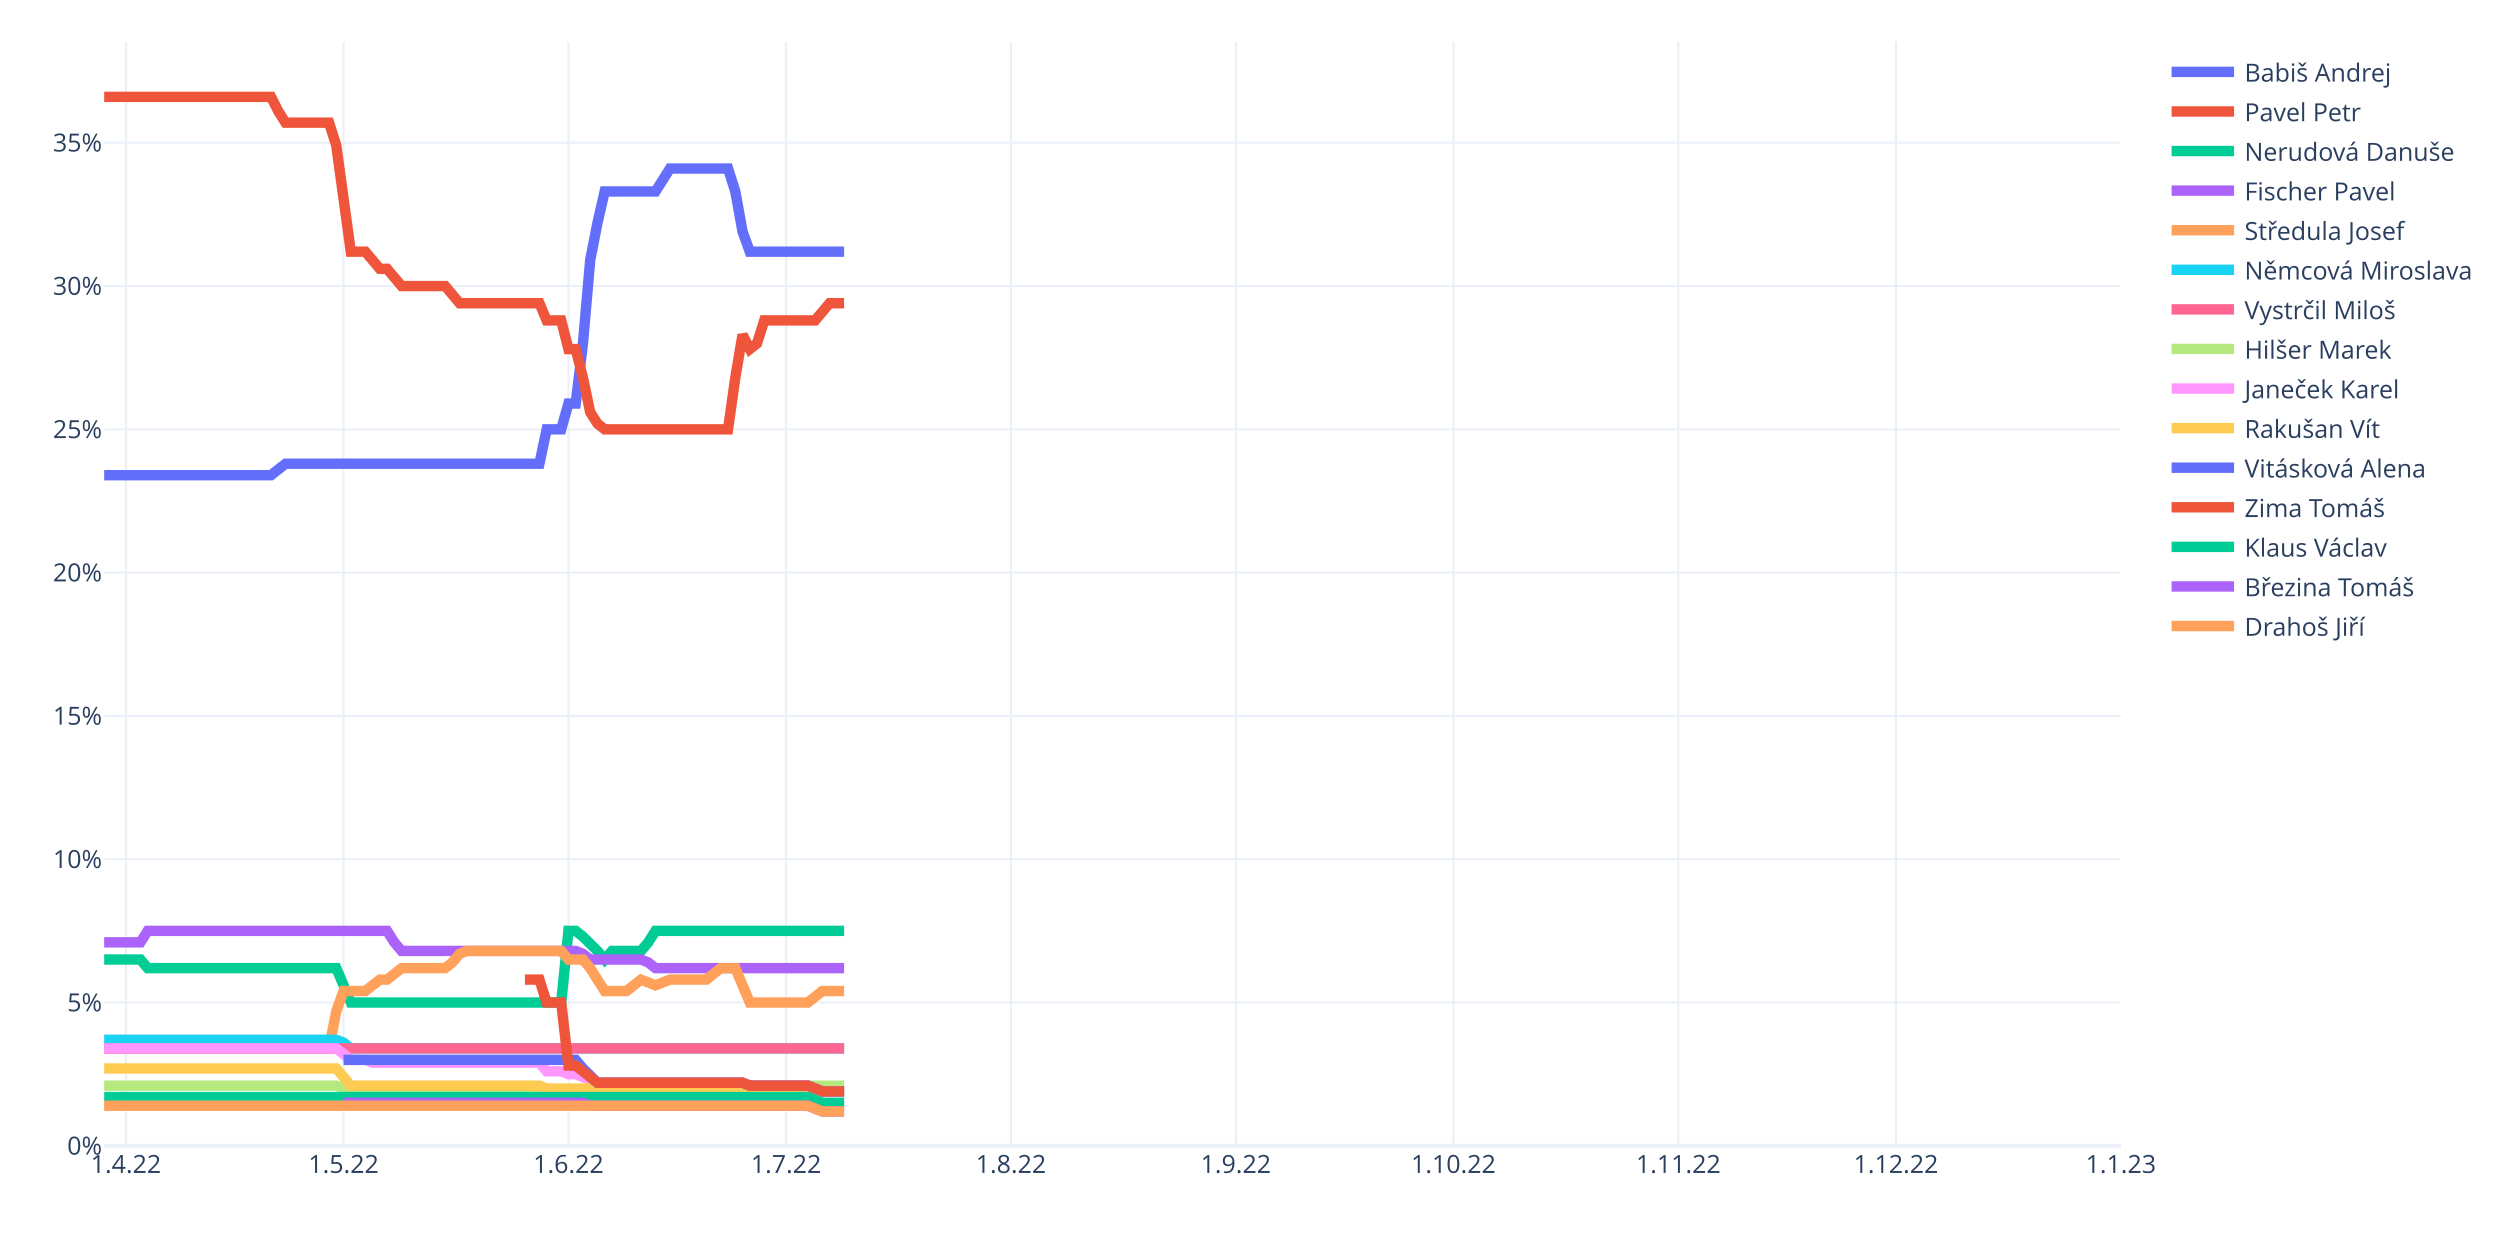
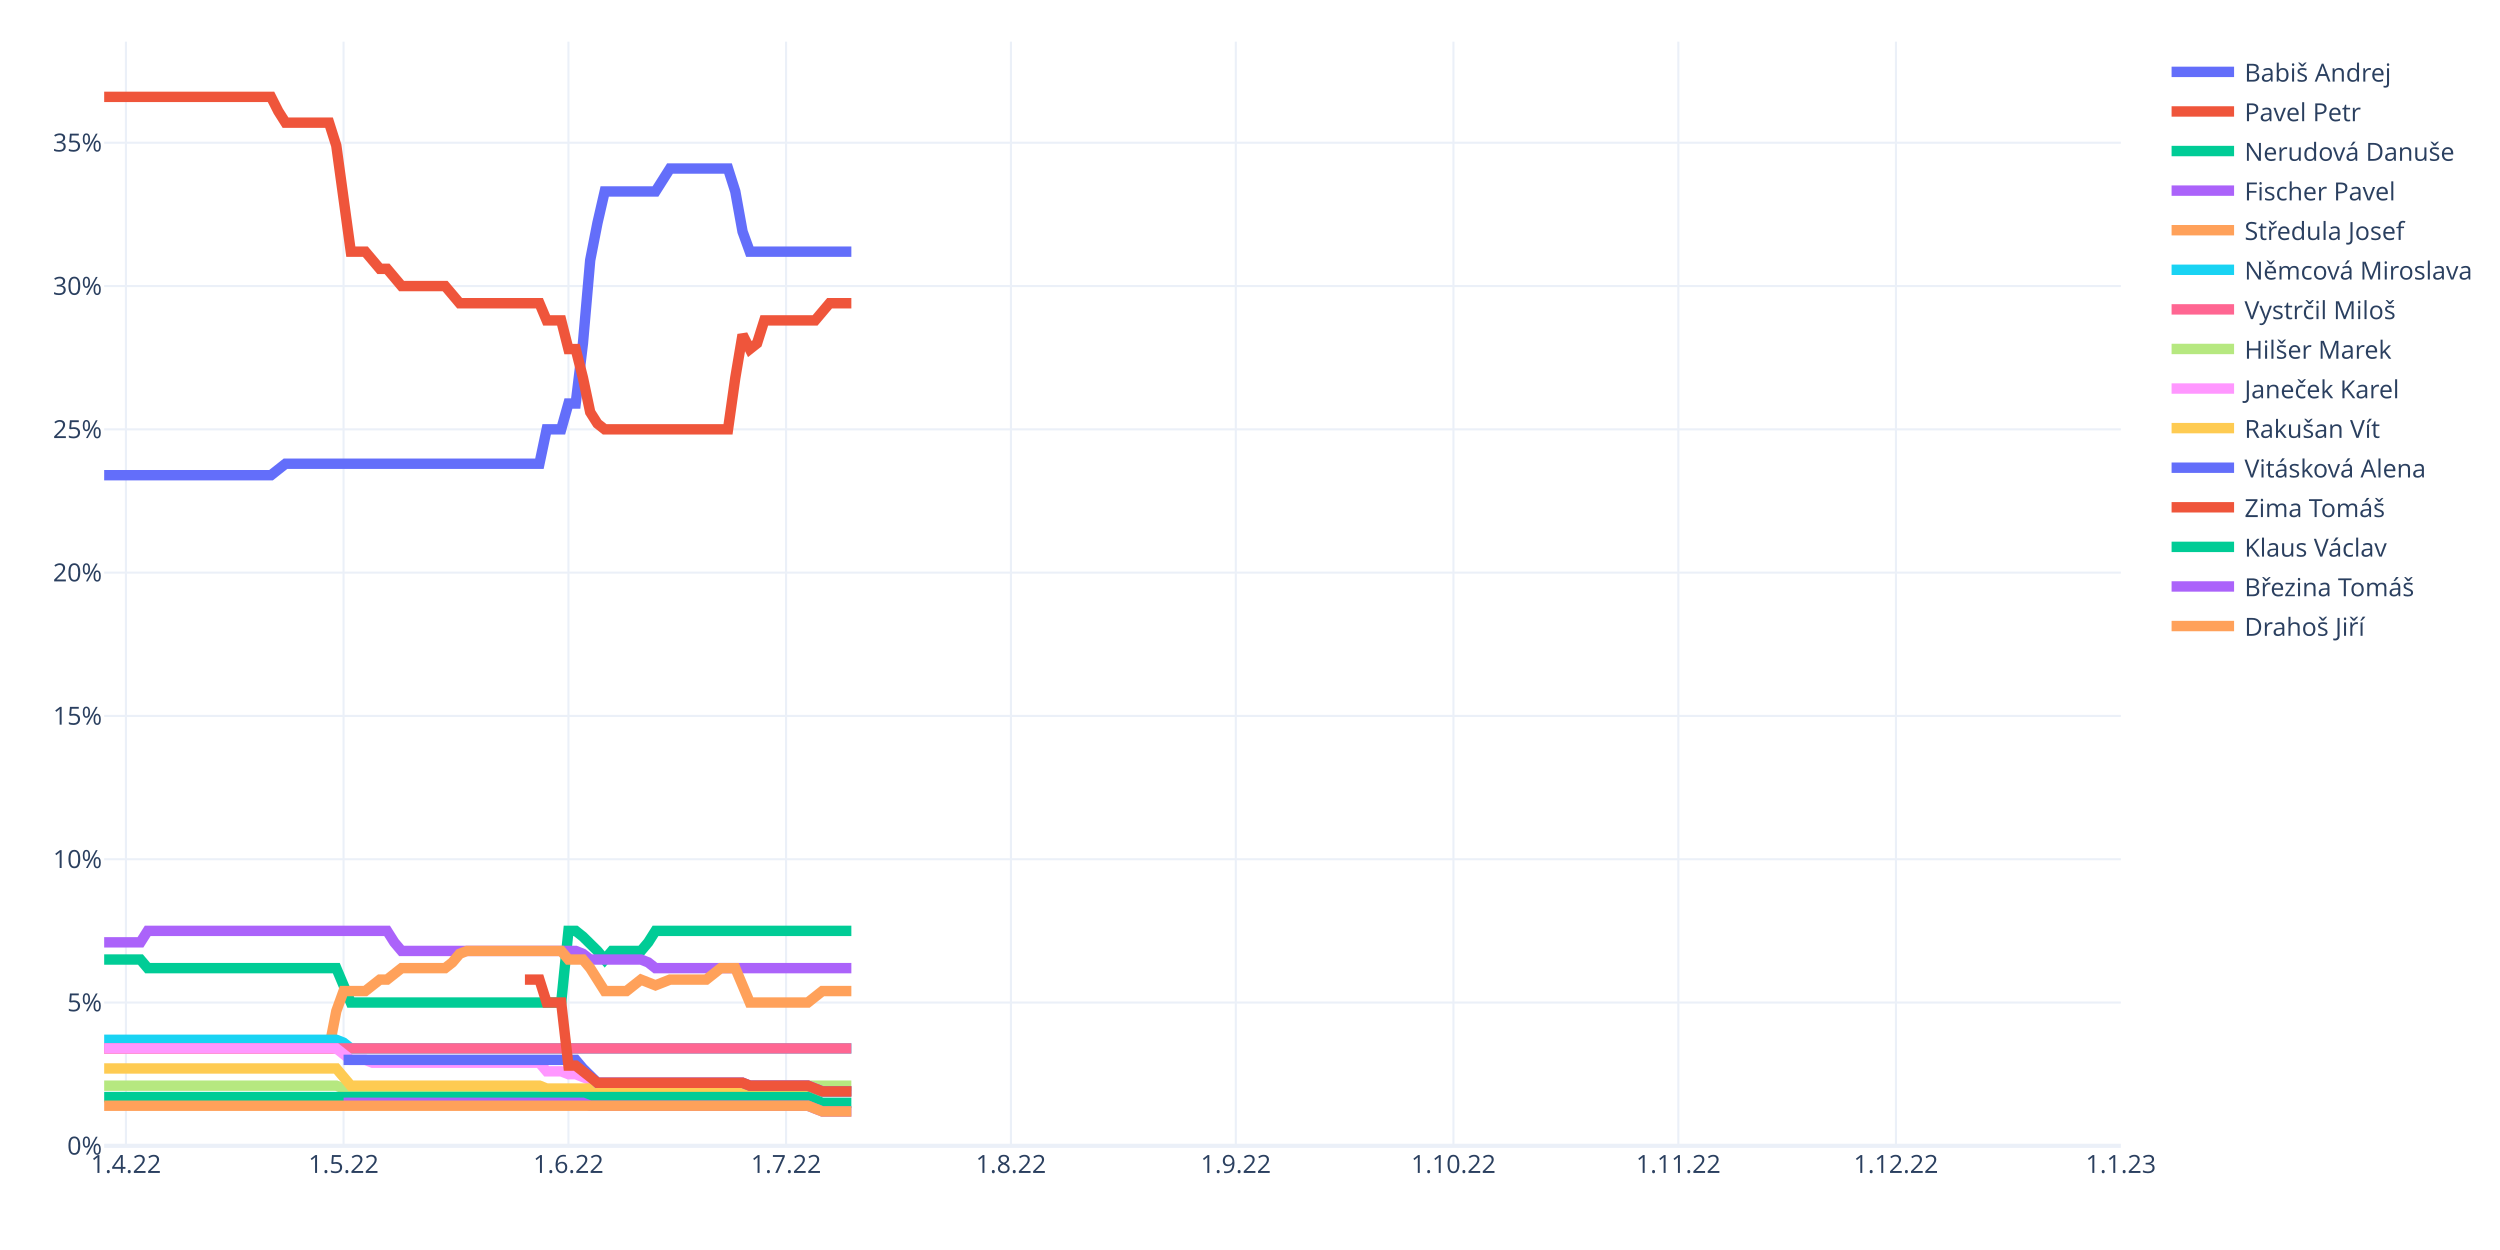
<svg xmlns="http://www.w3.org/2000/svg" class="main-svg" width="1200" height="600" style="" viewBox="0 0 1200 600">
  <rect x="0" y="0" width="1200" height="600" style="fill: rgb(255, 255, 255); fill-opacity: 1;" />
-   <defs id="defs-c4a842">
+   <defs id="defs-096318">
    <g class="clips">
-       <clipPath id="clipc4a842xyplot" class="plotclip">
+       <clipPath id="clip096318xyplot" class="plotclip">
        <rect width="968" height="530" />
      </clipPath>
-       <clipPath class="axesclip" id="clipc4a842x">
+       <clipPath class="axesclip" id="clip096318x">
        <rect x="50" y="0" width="968" height="600" />
      </clipPath>
-       <clipPath class="axesclip" id="clipc4a842y">
+       <clipPath class="axesclip" id="clip096318y">
        <rect x="0" y="20" width="1200" height="530" />
      </clipPath>
-       <clipPath class="axesclip" id="clipc4a842xy">
+       <clipPath class="axesclip" id="clip096318xy">
        <rect x="50" y="20" width="968" height="530" />
      </clipPath>
    </g>
    <g class="gradients" />
    <g class="patterns" />
  </defs>
  <g class="bglayer" />
  <g class="layer-below">
    <g class="imagelayer" />
    <g class="shapelayer" />
  </g>
  <g class="cartesianlayer">
    <g class="subplot xy">
      <g class="layer-subplot">
        <g class="shapelayer" />
        <g class="imagelayer" />
      </g>
      <g class="minor-gridlayer">
        <g class="x" />
        <g class="y" />
      </g>
      <g class="gridlayer">
        <g class="x">
          <path class="xgrid crisp" transform="translate(60.45,0)" d="M0,20v530" style="stroke: rgb(235, 240, 248); stroke-opacity: 1; stroke-width: 1px;" />
          <path class="xgrid crisp" transform="translate(164.91,0)" d="M0,20v530" style="stroke: rgb(235, 240, 248); stroke-opacity: 1; stroke-width: 1px;" />
          <path class="xgrid crisp" transform="translate(272.85,0)" d="M0,20v530" style="stroke: rgb(235, 240, 248); stroke-opacity: 1; stroke-width: 1px;" />
          <path class="xgrid crisp" transform="translate(377.31,0)" d="M0,20v530" style="stroke: rgb(235, 240, 248); stroke-opacity: 1; stroke-width: 1px;" />
          <path class="xgrid crisp" transform="translate(485.25,0)" d="M0,20v530" style="stroke: rgb(235, 240, 248); stroke-opacity: 1; stroke-width: 1px;" />
          <path class="xgrid crisp" transform="translate(593.19,0)" d="M0,20v530" style="stroke: rgb(235, 240, 248); stroke-opacity: 1; stroke-width: 1px;" />
          <path class="xgrid crisp" transform="translate(697.65,0)" d="M0,20v530" style="stroke: rgb(235, 240, 248); stroke-opacity: 1; stroke-width: 1px;" />
          <path class="xgrid crisp" transform="translate(805.6,0)" d="M0,20v530" style="stroke: rgb(235, 240, 248); stroke-opacity: 1; stroke-width: 1px;" />
          <path class="xgrid crisp" transform="translate(910.06,0)" d="M0,20v530" style="stroke: rgb(235, 240, 248); stroke-opacity: 1; stroke-width: 1px;" />
        </g>
        <g class="y">
          <path class="ygrid crisp" transform="translate(0,481.22)" d="M50,0h968" style="stroke: rgb(235, 240, 248); stroke-opacity: 1; stroke-width: 1px;" />
          <path class="ygrid crisp" transform="translate(0,412.43)" d="M50,0h968" style="stroke: rgb(235, 240, 248); stroke-opacity: 1; stroke-width: 1px;" />
          <path class="ygrid crisp" transform="translate(0,343.65)" d="M50,0h968" style="stroke: rgb(235, 240, 248); stroke-opacity: 1; stroke-width: 1px;" />
          <path class="ygrid crisp" transform="translate(0,274.86)" d="M50,0h968" style="stroke: rgb(235, 240, 248); stroke-opacity: 1; stroke-width: 1px;" />
          <path class="ygrid crisp" transform="translate(0,206.08)" d="M50,0h968" style="stroke: rgb(235, 240, 248); stroke-opacity: 1; stroke-width: 1px;" />
          <path class="ygrid crisp" transform="translate(0,137.3)" d="M50,0h968" style="stroke: rgb(235, 240, 248); stroke-opacity: 1; stroke-width: 1px;" />
          <path class="ygrid crisp" transform="translate(0,68.51)" d="M50,0h968" style="stroke: rgb(235, 240, 248); stroke-opacity: 1; stroke-width: 1px;" />
        </g>
      </g>
      <g class="zerolinelayer">
        <path class="yzl zl crisp" transform="translate(0,550)" d="M50,0h968" style="stroke: rgb(235, 240, 248); stroke-opacity: 1; stroke-width: 2px;" />
      </g>
      <path class="xlines-below" />
      <path class="ylines-below" />
      <g class="overlines-below" />
      <g class="xaxislayer-below" />
      <g class="yaxislayer-below" />
      <g class="overaxes-below" />
-       <g class="plot" transform="translate(50,20)" clip-path="url(#clipc4a842xyplot)">
+       <g class="plot" transform="translate(50,20)" clip-path="url(#clip096318xyplot)">
        <g class="scatterlayer mlayer">
-           <g class="trace scatter trace47b2c9" style="stroke-miterlimit: 2; opacity: 1;">
-             <g class="fills" />
-             <g class="errorbars" />
-             <g class="lines">
-               <path class="js-line" d="M0,208.09L80.09,208.09L83.57,205.34L87.05,202.59L90.53,202.59L208.92,202.59L212.4,186.08L219.37,186.08L222.85,173.7L226.33,173.7L229.81,144.81L233.29,104.91L236.78,87.03L240.26,71.9L243.74,71.9L264.63,71.9L268.12,66.39L271.6,60.89L275.08,60.89L299.45,60.89L302.94,71.9L306.42,91.16L309.9,100.79L355.17,100.79" style="vector-effect: non-scaling-stroke; fill: none; stroke: rgb(99, 110, 250); stroke-opacity: 1; stroke-width: 5px; opacity: 1;" />
-             </g>
-             <g class="points" />
-             <g class="text" />
-           </g>
-           <g class="trace scatter trace30b2e8" style="stroke-miterlimit: 2; opacity: 1;">
-             <g class="fills" />
-             <g class="errorbars" />
-             <g class="lines">
-               <path class="js-line" d="M0,26.5L80.09,26.5L83.57,33.38L87.05,38.88L90.53,38.88L107.94,38.88L111.42,49.89L118.39,100.79L121.87,100.79L125.35,100.79L128.83,104.91L132.32,109.04L135.8,109.04L142.76,117.3L146.24,117.3L163.65,117.3L167.14,121.42L170.62,125.55L174.1,125.55L208.92,125.55L212.4,133.8L219.37,133.8L222.85,147.56L226.33,147.56L229.81,161.32L233.29,177.83L236.78,183.33L240.26,186.08L243.74,186.08L299.45,186.08L302.94,161.32L306.42,140.68L309.9,147.56L313.38,144.81L316.86,133.8L341.24,133.8L344.72,129.68L348.2,125.55L351.68,125.55L355.17,125.55" style="vector-effect: non-scaling-stroke; fill: none; stroke: rgb(239, 85, 59); stroke-opacity: 1; stroke-width: 5px; opacity: 1;" />
-             </g>
-             <g class="points" />
-             <g class="text" />
-           </g>
-           <g class="trace scatter traced1386b" style="stroke-miterlimit: 2; opacity: 1;">
-             <g class="fills" />
-             <g class="errorbars" />
-             <g class="lines">
-               <path class="js-line" d="M0,440.58L17.41,440.58L20.89,444.71L111.42,444.71L114.91,452.96L118.39,461.22L121.87,461.22L219.37,461.22L222.85,426.82L226.33,426.82L229.81,429.58L236.78,436.45L240.26,440.58L243.74,436.45L247.22,436.45L257.67,436.45L261.15,432.33L264.63,426.82L268.12,426.82L355.17,426.82" style="vector-effect: non-scaling-stroke; fill: none; stroke: rgb(0, 204, 150); stroke-opacity: 1; stroke-width: 5px; opacity: 1;" />
-             </g>
-             <g class="points" />
-             <g class="text" />
-           </g>
-           <g class="trace scatter traceb0695c" style="stroke-miterlimit: 2; opacity: 1;">
-             <g class="fills" />
-             <g class="errorbars" />
-             <g class="lines">
-               <path class="js-line" d="M0,432.33L17.41,432.33L20.89,426.82L135.8,426.82L139.28,432.33L142.76,436.45L146.24,436.45L226.33,436.45L229.81,437.83L233.29,440.58L236.78,440.58L257.67,440.58L261.15,441.96L264.63,444.71L268.12,444.71L355.17,444.71" style="vector-effect: non-scaling-stroke; fill: none; stroke: rgb(171, 99, 250); stroke-opacity: 1; stroke-width: 5px; opacity: 1;" />
-             </g>
-             <g class="points" />
-             <g class="text" />
-           </g>
-           <g class="trace scatter trace35c336" style="stroke-miterlimit: 2; opacity: 1;">
-             <g class="fills" />
-             <g class="errorbars" />
-             <g class="lines">
-               <path class="js-line" d="M0,483.23L107.94,483.23L111.42,465.34L114.91,455.71L118.39,455.71L125.35,455.71L128.83,452.96L132.32,450.21L135.8,450.21L142.76,444.71L146.24,444.71L163.65,444.71L167.14,441.96L170.62,437.83L174.1,436.45L219.37,436.45L222.85,440.58L229.81,440.58L233.29,444.71L240.26,455.71L243.74,455.71L250.71,455.71L254.19,452.96L257.67,450.21L261.15,451.59L264.63,452.96L268.12,451.59L271.6,450.21L275.08,450.21L289.01,450.21L292.49,447.46L295.97,444.71L299.45,444.71L302.94,444.71L306.42,452.96L309.9,461.22L313.38,461.22L337.76,461.22L341.24,458.46L344.72,455.71L348.2,455.71L355.17,455.71" style="vector-effect: non-scaling-stroke; fill: none; stroke: rgb(255, 161, 90); stroke-opacity: 1; stroke-width: 5px; opacity: 1;" />
-             </g>
-             <g class="points" />
-             <g class="text" />
-           </g>
-           <g class="trace scatter trace70eb8c" style="stroke-miterlimit: 2; opacity: 1;">
-             <g class="fills" />
-             <g class="errorbars" />
-             <g class="lines">
-               <path class="js-line" d="M0,479.1L111.42,479.1L114.91,480.48L118.39,483.23L121.87,483.23L355.17,483.23" style="vector-effect: non-scaling-stroke; fill: none; stroke: rgb(25, 211, 243); stroke-opacity: 1; stroke-width: 5px; opacity: 1;" />
-             </g>
-             <g class="points" />
-             <g class="text" />
-           </g>
-           <g class="trace scatter trace1d2760" style="stroke-miterlimit: 2; opacity: 1;">
-             <g class="fills" />
-             <g class="errorbars" />
-             <g class="lines">
-               <path class="js-line" d="M0,483.23L355.17,483.23" style="vector-effect: non-scaling-stroke; fill: none; stroke: rgb(255, 102, 146); stroke-opacity: 1; stroke-width: 5px; opacity: 1;" />
-             </g>
-             <g class="points" />
-             <g class="text" />
-           </g>
-           <g class="trace scatter trace73d1d4" style="stroke-miterlimit: 2; opacity: 1;">
-             <g class="fills" />
-             <g class="errorbars" />
-             <g class="lines">
-               <path class="js-line" d="M0,501.11L111.42,501.11L114.91,502.49L118.39,503.86L121.87,503.86L302.94,503.86L306.42,502.49L309.9,501.11L313.38,501.11L355.17,501.11" style="vector-effect: non-scaling-stroke; fill: none; stroke: rgb(182, 232, 128); stroke-opacity: 1; stroke-width: 5px; opacity: 1;" />
-             </g>
-             <g class="points" />
-             <g class="text" />
-           </g>
-           <g class="trace scatter trace530c21" style="stroke-miterlimit: 2; opacity: 1;">
-             <g class="fills" />
-             <g class="errorbars" />
-             <g class="lines">
-               <path class="js-line" d="M0,483.23L111.42,483.23L114.91,485.98L118.39,488.73L121.87,488.73L125.35,488.73L128.83,490.11L208.92,490.11L212.4,494.23L219.37,494.23L222.85,495.61L226.33,495.61L229.81,496.98L236.78,499.73L240.26,499.73L306.42,499.73L309.9,501.11L337.76,501.11L341.24,502.49L344.72,503.86L348.2,503.86L355.17,503.86" style="vector-effect: non-scaling-stroke; fill: none; stroke: rgb(255, 151, 255); stroke-opacity: 1; stroke-width: 5px; opacity: 1;" />
-             </g>
-             <g class="points" />
-             <g class="text" />
-           </g>
-           <g class="trace scatter tracea10d2b" style="stroke-miterlimit: 2; opacity: 1;">
-             <g class="fills" />
-             <g class="errorbars" />
-             <g class="lines">
-               <path class="js-line" d="M0,492.86L111.42,492.86L114.91,496.98L118.39,501.11L121.87,501.11L208.92,501.11L212.4,502.49L302.94,502.49L306.42,503.86L355.17,503.86" style="vector-effect: non-scaling-stroke; fill: none; stroke: rgb(254, 203, 82); stroke-opacity: 1; stroke-width: 5px; opacity: 1;" />
-             </g>
-             <g class="points" />
-             <g class="text" />
-           </g>
-           <g class="trace scatter tracee1c8cf" style="stroke-miterlimit: 2; opacity: 1;">
-             <g class="fills" />
-             <g class="errorbars" />
-             <g class="lines">
-               <path class="js-line" d="M114.91,488.73L226.33,488.73L229.81,492.86L236.78,499.73L240.26,499.73L306.42,499.73L309.9,501.11L337.76,501.11L341.24,502.49L344.72,503.86L348.2,503.86L355.17,503.86" style="vector-effect: non-scaling-stroke; fill: none; stroke: rgb(99, 110, 250); stroke-opacity: 1; stroke-width: 5px; opacity: 1;" />
-             </g>
-             <g class="points" />
-             <g class="text" />
-           </g>
-           <g class="trace scatter trace39835e" style="stroke-miterlimit: 2; opacity: 1;">
-             <g class="fills" />
-             <g class="errorbars" />
-             <g class="lines">
-               <path class="js-line" d="M201.96,450.21L208.92,450.21L212.4,461.22L219.37,461.22L222.85,491.48L226.33,491.48L229.81,494.23L236.78,499.73L240.26,499.73L306.42,499.73L309.9,501.11L337.76,501.11L341.24,502.49L344.72,503.86L348.2,503.86L355.17,503.86" style="vector-effect: non-scaling-stroke; fill: none; stroke: rgb(239, 85, 59); stroke-opacity: 1; stroke-width: 5px; opacity: 1;" />
-             </g>
-             <g class="points" />
-             <g class="text" />
-           </g>
-           <g class="trace scatter trace3510d4" style="stroke-miterlimit: 2; opacity: 1;">
-             <g class="fills" />
-             <g class="errorbars" />
-             <g class="lines">
-               <path class="js-line" d="M0,506.61L337.76,506.61L341.24,507.99L344.72,509.36L348.2,509.36L355.17,509.36" style="vector-effect: non-scaling-stroke; fill: none; stroke: rgb(0, 204, 150); stroke-opacity: 1; stroke-width: 5px; opacity: 1;" />
-             </g>
-             <g class="points" />
-             <g class="text" />
-           </g>
-           <g class="trace scatter tracecaa439" style="stroke-miterlimit: 2; opacity: 1;">
-             <g class="fills" />
-             <g class="errorbars" />
-             <g class="lines">
-               <path class="js-line" d="M114.91,509.36L229.81,509.36L233.29,510.74L337.76,510.74L341.24,512.12L344.72,513.49L348.2,513.49L355.17,513.49" style="vector-effect: non-scaling-stroke; fill: none; stroke: rgb(171, 99, 250); stroke-opacity: 1; stroke-width: 5px; opacity: 1;" />
-             </g>
-             <g class="points" />
-             <g class="text" />
-           </g>
-           <g class="trace scatter traceae1866" style="stroke-miterlimit: 2; opacity: 1;">
-             <g class="fills" />
-             <g class="errorbars" />
-             <g class="lines">
-               <path class="js-line" d="M0,510.74L337.76,510.74L341.24,512.12L344.72,513.49L348.2,513.49L355.17,513.49" style="vector-effect: non-scaling-stroke; fill: none; stroke: rgb(255, 161, 90); stroke-opacity: 1; stroke-width: 5px; opacity: 1;" />
+           <g class="trace scatter trace247057" style="stroke-miterlimit: 2; opacity: 1;">
+             <g class="fills" />
+             <g class="errorbars" />
+             <g class="lines">
+               <path class="js-line" d="M0,208.09L80.09,208.09L83.57,205.34L87.05,202.59L90.53,202.59L208.92,202.59L212.4,186.08L219.37,186.08L222.85,173.7L226.33,173.7L229.81,144.81L233.29,104.91L236.78,87.03L240.26,71.9L243.74,71.9L264.63,71.9L268.12,66.39L271.6,60.89L275.08,60.89L299.45,60.89L302.94,71.9L306.42,91.16L309.9,100.79L358.65,100.79" style="vector-effect: non-scaling-stroke; fill: none; stroke: rgb(99, 110, 250); stroke-opacity: 1; stroke-width: 5px; opacity: 1;" />
+             </g>
+             <g class="points" />
+             <g class="text" />
+           </g>
+           <g class="trace scatter trace6657ba" style="stroke-miterlimit: 2; opacity: 1;">
+             <g class="fills" />
+             <g class="errorbars" />
+             <g class="lines">
+               <path class="js-line" d="M0,26.5L80.09,26.5L83.57,33.38L87.05,38.88L90.53,38.88L107.94,38.88L111.42,49.89L118.39,100.79L121.87,100.79L125.35,100.79L128.83,104.91L132.32,109.04L135.8,109.04L142.76,117.3L146.24,117.3L163.65,117.3L167.14,121.42L170.62,125.55L174.1,125.55L208.92,125.55L212.4,133.8L219.37,133.8L222.85,147.56L226.33,147.56L229.81,161.32L233.29,177.83L236.78,183.33L240.26,186.08L243.74,186.08L299.45,186.08L302.94,161.32L306.42,140.68L309.9,147.56L313.38,144.81L316.86,133.8L341.24,133.8L344.72,129.68L348.2,125.55L351.68,125.55L358.65,125.55" style="vector-effect: non-scaling-stroke; fill: none; stroke: rgb(239, 85, 59); stroke-opacity: 1; stroke-width: 5px; opacity: 1;" />
+             </g>
+             <g class="points" />
+             <g class="text" />
+           </g>
+           <g class="trace scatter tracec0340b" style="stroke-miterlimit: 2; opacity: 1;">
+             <g class="fills" />
+             <g class="errorbars" />
+             <g class="lines">
+               <path class="js-line" d="M0,440.58L17.41,440.58L20.89,444.71L111.42,444.71L114.91,452.96L118.39,461.22L121.87,461.22L219.37,461.22L222.85,426.82L226.33,426.82L229.81,429.58L236.78,436.45L240.26,440.58L243.74,436.45L247.22,436.45L257.67,436.45L261.15,432.33L264.63,426.82L268.12,426.82L358.65,426.82" style="vector-effect: non-scaling-stroke; fill: none; stroke: rgb(0, 204, 150); stroke-opacity: 1; stroke-width: 5px; opacity: 1;" />
+             </g>
+             <g class="points" />
+             <g class="text" />
+           </g>
+           <g class="trace scatter traceefd095" style="stroke-miterlimit: 2; opacity: 1;">
+             <g class="fills" />
+             <g class="errorbars" />
+             <g class="lines">
+               <path class="js-line" d="M0,432.33L17.41,432.33L20.89,426.82L135.8,426.82L139.28,432.33L142.76,436.45L146.24,436.45L226.33,436.45L229.81,437.83L233.29,440.58L236.78,440.58L257.67,440.58L261.15,441.96L264.63,444.71L268.12,444.71L358.65,444.71" style="vector-effect: non-scaling-stroke; fill: none; stroke: rgb(171, 99, 250); stroke-opacity: 1; stroke-width: 5px; opacity: 1;" />
+             </g>
+             <g class="points" />
+             <g class="text" />
+           </g>
+           <g class="trace scatter trace3ca791" style="stroke-miterlimit: 2; opacity: 1;">
+             <g class="fills" />
+             <g class="errorbars" />
+             <g class="lines">
+               <path class="js-line" d="M0,483.23L107.94,483.23L111.42,465.34L114.91,455.71L118.39,455.71L125.35,455.71L128.83,452.96L132.32,450.21L135.8,450.21L142.76,444.71L146.24,444.71L163.65,444.71L167.14,441.96L170.62,437.83L174.1,436.45L219.37,436.45L222.85,440.58L229.81,440.58L233.29,444.71L240.26,455.71L243.74,455.71L250.71,455.71L254.19,452.96L257.67,450.21L261.15,451.59L264.63,452.96L268.12,451.59L271.6,450.21L275.08,450.21L289.01,450.21L292.49,447.46L295.97,444.71L299.45,444.71L302.94,444.71L306.42,452.96L309.9,461.22L313.38,461.22L337.76,461.22L341.24,458.46L344.72,455.71L348.2,455.71L358.65,455.71" style="vector-effect: non-scaling-stroke; fill: none; stroke: rgb(255, 161, 90); stroke-opacity: 1; stroke-width: 5px; opacity: 1;" />
+             </g>
+             <g class="points" />
+             <g class="text" />
+           </g>
+           <g class="trace scatter traceec05ec" style="stroke-miterlimit: 2; opacity: 1;">
+             <g class="fills" />
+             <g class="errorbars" />
+             <g class="lines">
+               <path class="js-line" d="M0,479.1L111.42,479.1L114.91,480.48L118.39,483.23L121.87,483.23L358.65,483.23" style="vector-effect: non-scaling-stroke; fill: none; stroke: rgb(25, 211, 243); stroke-opacity: 1; stroke-width: 5px; opacity: 1;" />
+             </g>
+             <g class="points" />
+             <g class="text" />
+           </g>
+           <g class="trace scatter traceb20199" style="stroke-miterlimit: 2; opacity: 1;">
+             <g class="fills" />
+             <g class="errorbars" />
+             <g class="lines">
+               <path class="js-line" d="M0,483.23L358.65,483.23" style="vector-effect: non-scaling-stroke; fill: none; stroke: rgb(255, 102, 146); stroke-opacity: 1; stroke-width: 5px; opacity: 1;" />
+             </g>
+             <g class="points" />
+             <g class="text" />
+           </g>
+           <g class="trace scatter trace3711da" style="stroke-miterlimit: 2; opacity: 1;">
+             <g class="fills" />
+             <g class="errorbars" />
+             <g class="lines">
+               <path class="js-line" d="M0,501.11L111.42,501.11L114.91,502.49L118.39,503.86L121.87,503.86L302.94,503.86L306.42,502.49L309.9,501.11L313.38,501.11L358.65,501.11" style="vector-effect: non-scaling-stroke; fill: none; stroke: rgb(182, 232, 128); stroke-opacity: 1; stroke-width: 5px; opacity: 1;" />
+             </g>
+             <g class="points" />
+             <g class="text" />
+           </g>
+           <g class="trace scatter trace6a5da2" style="stroke-miterlimit: 2; opacity: 1;">
+             <g class="fills" />
+             <g class="errorbars" />
+             <g class="lines">
+               <path class="js-line" d="M0,483.23L111.42,483.23L114.91,485.98L118.39,488.73L121.87,488.73L125.35,488.73L128.83,490.11L208.92,490.11L212.4,494.23L219.37,494.23L222.85,495.61L226.33,495.61L229.81,496.98L236.78,499.73L240.26,499.73L306.42,499.73L309.9,501.11L337.76,501.11L341.24,502.49L344.72,503.86L348.2,503.86L358.65,503.86" style="vector-effect: non-scaling-stroke; fill: none; stroke: rgb(255, 151, 255); stroke-opacity: 1; stroke-width: 5px; opacity: 1;" />
+             </g>
+             <g class="points" />
+             <g class="text" />
+           </g>
+           <g class="trace scatter trace8f67af" style="stroke-miterlimit: 2; opacity: 1;">
+             <g class="fills" />
+             <g class="errorbars" />
+             <g class="lines">
+               <path class="js-line" d="M0,492.86L111.42,492.86L114.91,496.98L118.39,501.11L121.87,501.11L208.92,501.11L212.4,502.49L302.94,502.49L306.42,503.86L358.65,503.86" style="vector-effect: non-scaling-stroke; fill: none; stroke: rgb(254, 203, 82); stroke-opacity: 1; stroke-width: 5px; opacity: 1;" />
+             </g>
+             <g class="points" />
+             <g class="text" />
+           </g>
+           <g class="trace scatter trace1381fa" style="stroke-miterlimit: 2; opacity: 1;">
+             <g class="fills" />
+             <g class="errorbars" />
+             <g class="lines">
+               <path class="js-line" d="M114.91,488.73L226.33,488.73L229.81,492.86L236.78,499.73L240.26,499.73L306.42,499.73L309.9,501.11L337.76,501.11L341.24,502.49L344.72,503.86L348.2,503.86L358.65,503.86" style="vector-effect: non-scaling-stroke; fill: none; stroke: rgb(99, 110, 250); stroke-opacity: 1; stroke-width: 5px; opacity: 1;" />
+             </g>
+             <g class="points" />
+             <g class="text" />
+           </g>
+           <g class="trace scatter trace51183c" style="stroke-miterlimit: 2; opacity: 1;">
+             <g class="fills" />
+             <g class="errorbars" />
+             <g class="lines">
+               <path class="js-line" d="M201.96,450.21L208.92,450.21L212.4,461.22L219.37,461.22L222.85,491.48L226.33,491.48L229.81,494.23L236.78,499.73L240.26,499.73L306.42,499.73L309.9,501.11L337.76,501.11L341.24,502.49L344.72,503.86L348.2,503.86L358.65,503.86" style="vector-effect: non-scaling-stroke; fill: none; stroke: rgb(239, 85, 59); stroke-opacity: 1; stroke-width: 5px; opacity: 1;" />
+             </g>
+             <g class="points" />
+             <g class="text" />
+           </g>
+           <g class="trace scatter trace642819" style="stroke-miterlimit: 2; opacity: 1;">
+             <g class="fills" />
+             <g class="errorbars" />
+             <g class="lines">
+               <path class="js-line" d="M0,506.61L337.76,506.61L341.24,507.99L344.72,509.36L348.2,509.36L358.65,509.36" style="vector-effect: non-scaling-stroke; fill: none; stroke: rgb(0, 204, 150); stroke-opacity: 1; stroke-width: 5px; opacity: 1;" />
+             </g>
+             <g class="points" />
+             <g class="text" />
+           </g>
+           <g class="trace scatter trace761e3e" style="stroke-miterlimit: 2; opacity: 1;">
+             <g class="fills" />
+             <g class="errorbars" />
+             <g class="lines">
+               <path class="js-line" d="M114.91,509.36L229.81,509.36L233.29,510.74L337.76,510.74L341.24,512.12L344.72,513.49L348.2,513.49L358.65,513.49" style="vector-effect: non-scaling-stroke; fill: none; stroke: rgb(171, 99, 250); stroke-opacity: 1; stroke-width: 5px; opacity: 1;" />
+             </g>
+             <g class="points" />
+             <g class="text" />
+           </g>
+           <g class="trace scatter trace44276d" style="stroke-miterlimit: 2; opacity: 1;">
+             <g class="fills" />
+             <g class="errorbars" />
+             <g class="lines">
+               <path class="js-line" d="M0,510.74L337.76,510.74L341.24,512.12L344.72,513.49L348.2,513.49L358.65,513.49" style="vector-effect: non-scaling-stroke; fill: none; stroke: rgb(255, 161, 90); stroke-opacity: 1; stroke-width: 5px; opacity: 1;" />
            </g>
            <g class="points" />
            <g class="text" />
          </g>
        </g>
      </g>
      <g class="overplot" />
      <path class="xlines-above crisp" d="M0,0" style="fill: none;" />
      <path class="ylines-above crisp" d="M0,0" style="fill: none;" />
      <g class="overlines-above" />
      <g class="xaxislayer-above">
        <g class="xtick">
          <text text-anchor="middle" x="0" y="563" transform="translate(60.45,0)" style="font-family: 'Open Sans', verdana, arial, sans-serif; font-size: 12px; fill: rgb(42, 63, 95); fill-opacity: 1; white-space: pre; opacity: 1;">1.4.22</text>
        </g>
        <g class="xtick">
          <text text-anchor="middle" x="0" y="563" style="font-family: 'Open Sans', verdana, arial, sans-serif; font-size: 12px; fill: rgb(42, 63, 95); fill-opacity: 1; white-space: pre; opacity: 1;" transform="translate(164.91,0)">1.5.22</text>
        </g>
        <g class="xtick">
          <text text-anchor="middle" x="0" y="563" style="font-family: 'Open Sans', verdana, arial, sans-serif; font-size: 12px; fill: rgb(42, 63, 95); fill-opacity: 1; white-space: pre; opacity: 1;" transform="translate(272.85,0)">1.6.22</text>
        </g>
        <g class="xtick">
          <text text-anchor="middle" x="0" y="563" style="font-family: 'Open Sans', verdana, arial, sans-serif; font-size: 12px; fill: rgb(42, 63, 95); fill-opacity: 1; white-space: pre; opacity: 1;" transform="translate(377.31,0)">1.7.22</text>
        </g>
        <g class="xtick">
          <text text-anchor="middle" x="0" y="563" style="font-family: 'Open Sans', verdana, arial, sans-serif; font-size: 12px; fill: rgb(42, 63, 95); fill-opacity: 1; white-space: pre; opacity: 1;" transform="translate(485.25,0)">1.8.22</text>
        </g>
        <g class="xtick">
          <text text-anchor="middle" x="0" y="563" style="font-family: 'Open Sans', verdana, arial, sans-serif; font-size: 12px; fill: rgb(42, 63, 95); fill-opacity: 1; white-space: pre; opacity: 1;" transform="translate(593.19,0)">1.9.22</text>
        </g>
        <g class="xtick">
          <text text-anchor="middle" x="0" y="563" style="font-family: 'Open Sans', verdana, arial, sans-serif; font-size: 12px; fill: rgb(42, 63, 95); fill-opacity: 1; white-space: pre; opacity: 1;" transform="translate(697.65,0)">1.10.22</text>
        </g>
        <g class="xtick">
          <text text-anchor="middle" x="0" y="563" style="font-family: 'Open Sans', verdana, arial, sans-serif; font-size: 12px; fill: rgb(42, 63, 95); fill-opacity: 1; white-space: pre; opacity: 1;" transform="translate(805.6,0)">1.11.22</text>
        </g>
        <g class="xtick">
          <text text-anchor="middle" x="0" y="563" style="font-family: 'Open Sans', verdana, arial, sans-serif; font-size: 12px; fill: rgb(42, 63, 95); fill-opacity: 1; white-space: pre; opacity: 1;" transform="translate(910.06,0)">1.12.22</text>
        </g>
        <g class="xtick">
          <text text-anchor="middle" x="0" y="563" style="font-family: 'Open Sans', verdana, arial, sans-serif; font-size: 12px; fill: rgb(42, 63, 95); fill-opacity: 1; white-space: pre; opacity: 1;" transform="translate(1018,0)">1.1.23</text>
        </g>
      </g>
      <g class="yaxislayer-above">
        <g class="ytick">
          <text text-anchor="end" x="49" y="4.2" transform="translate(0,550)" style="font-family: 'Open Sans', verdana, arial, sans-serif; font-size: 12px; fill: rgb(42, 63, 95); fill-opacity: 1; white-space: pre; opacity: 1;">0%</text>
        </g>
        <g class="ytick">
          <text text-anchor="end" x="49" y="4.2" style="font-family: 'Open Sans', verdana, arial, sans-serif; font-size: 12px; fill: rgb(42, 63, 95); fill-opacity: 1; white-space: pre; opacity: 1;" transform="translate(0,481.22)">5%</text>
        </g>
        <g class="ytick">
          <text text-anchor="end" x="49" y="4.2" style="font-family: 'Open Sans', verdana, arial, sans-serif; font-size: 12px; fill: rgb(42, 63, 95); fill-opacity: 1; white-space: pre; opacity: 1;" transform="translate(0,412.43)">10%</text>
        </g>
        <g class="ytick">
          <text text-anchor="end" x="49" y="4.2" style="font-family: 'Open Sans', verdana, arial, sans-serif; font-size: 12px; fill: rgb(42, 63, 95); fill-opacity: 1; white-space: pre; opacity: 1;" transform="translate(0,343.65)">15%</text>
        </g>
        <g class="ytick">
          <text text-anchor="end" x="49" y="4.2" style="font-family: 'Open Sans', verdana, arial, sans-serif; font-size: 12px; fill: rgb(42, 63, 95); fill-opacity: 1; white-space: pre; opacity: 1;" transform="translate(0,274.86)">20%</text>
        </g>
        <g class="ytick">
          <text text-anchor="end" x="49" y="4.2" style="font-family: 'Open Sans', verdana, arial, sans-serif; font-size: 12px; fill: rgb(42, 63, 95); fill-opacity: 1; white-space: pre; opacity: 1;" transform="translate(0,206.08)">25%</text>
        </g>
        <g class="ytick">
          <text text-anchor="end" x="49" y="4.2" style="font-family: 'Open Sans', verdana, arial, sans-serif; font-size: 12px; fill: rgb(42, 63, 95); fill-opacity: 1; white-space: pre; opacity: 1;" transform="translate(0,137.3)">30%</text>
        </g>
        <g class="ytick">
          <text text-anchor="end" x="49" y="4.2" style="font-family: 'Open Sans', verdana, arial, sans-serif; font-size: 12px; fill: rgb(42, 63, 95); fill-opacity: 1; white-space: pre; opacity: 1;" transform="translate(0,68.51)">35%</text>
        </g>
      </g>
      <g class="overaxes-above" />
    </g>
  </g>
  <g class="polarlayer" />
  <g class="smithlayer" />
  <g class="ternarylayer" />
  <g class="geolayer" />
  <g class="funnelarealayer" />
  <g class="pielayer" />
  <g class="iciclelayer" />
  <g class="treemaplayer" />
  <g class="sunburstlayer" />
  <g class="glimages" />
-   <defs id="topdefs-c4a842">
+   <defs id="topdefs-096318">
    <g class="clips" />
-     <clipPath id="legendc4a842">
+     <clipPath id="legend096318">
      <rect width="151" height="295" x="0" y="0" />
    </clipPath>
  </defs>
  <g class="layer-above">
    <g class="imagelayer" />
    <g class="shapelayer" />
  </g>
  <g class="infolayer">
    <g class="legend" pointer-events="all" transform="translate(1037.36,20)">
      <rect class="bg" shape-rendering="crispEdges" style="stroke: rgb(68, 68, 68); stroke-opacity: 1; fill: rgb(255, 255, 255); fill-opacity: 1; stroke-width: 0px;" width="151" height="295" x="0" y="0" />
-       <g class="scrollbox" transform="" clip-path="url(#legendc4a842)">
+       <g class="scrollbox" transform="" clip-path="url(#legend096318)">
        <g class="groups">
          <g class="traces" transform="translate(0,14.5)" style="opacity: 1;">
            <text class="legendtext" text-anchor="start" x="40" y="4.68" style="font-family: 'Open Sans', verdana, arial, sans-serif; font-size: 12px; fill: rgb(42, 63, 95); fill-opacity: 1; white-space: pre;">Babiš Andrej</text>
            <g class="layers" style="opacity: 1;">
              <g class="legendfill" />
              <g class="legendlines">
                <path class="js-line" d="M5,0h30" style="fill: none; stroke: rgb(99, 110, 250); stroke-opacity: 1; stroke-width: 5px;" />
              </g>
              <g class="legendsymbols">
                <g class="legendpoints" />
              </g>
            </g>
            <rect class="legendtoggle" x="0" y="-9.5" width="145.703" height="19" style="fill: rgb(0, 0, 0); fill-opacity: 0;" />
          </g>
          <g class="traces" transform="translate(0,33.5)" style="opacity: 1;">
            <text class="legendtext" text-anchor="start" x="40" y="4.68" style="font-family: 'Open Sans', verdana, arial, sans-serif; font-size: 12px; fill: rgb(42, 63, 95); fill-opacity: 1; white-space: pre;">Pavel Petr</text>
            <g class="layers" style="opacity: 1;">
              <g class="legendfill" />
              <g class="legendlines">
                <path class="js-line" d="M5,0h30" style="fill: none; stroke: rgb(239, 85, 59); stroke-opacity: 1; stroke-width: 5px;" />
              </g>
              <g class="legendsymbols">
                <g class="legendpoints" />
              </g>
            </g>
            <rect class="legendtoggle" x="0" y="-9.5" width="145.703" height="19" style="fill: rgb(0, 0, 0); fill-opacity: 0;" />
          </g>
          <g class="traces" transform="translate(0,52.5)" style="opacity: 1;">
            <text class="legendtext" text-anchor="start" x="40" y="4.68" style="font-family: 'Open Sans', verdana, arial, sans-serif; font-size: 12px; fill: rgb(42, 63, 95); fill-opacity: 1; white-space: pre;">Nerudová Danuše</text>
            <g class="layers" style="opacity: 1;">
              <g class="legendfill" />
              <g class="legendlines">
                <path class="js-line" d="M5,0h30" style="fill: none; stroke: rgb(0, 204, 150); stroke-opacity: 1; stroke-width: 5px;" />
              </g>
              <g class="legendsymbols">
                <g class="legendpoints" />
              </g>
            </g>
            <rect class="legendtoggle" x="0" y="-9.5" width="145.703" height="19" style="fill: rgb(0, 0, 0); fill-opacity: 0;" />
          </g>
          <g class="traces" transform="translate(0,71.5)" style="opacity: 1;">
            <text class="legendtext" text-anchor="start" x="40" y="4.68" style="font-family: 'Open Sans', verdana, arial, sans-serif; font-size: 12px; fill: rgb(42, 63, 95); fill-opacity: 1; white-space: pre;">Fischer Pavel</text>
            <g class="layers" style="opacity: 1;">
              <g class="legendfill" />
              <g class="legendlines">
                <path class="js-line" d="M5,0h30" style="fill: none; stroke: rgb(171, 99, 250); stroke-opacity: 1; stroke-width: 5px;" />
              </g>
              <g class="legendsymbols">
                <g class="legendpoints" />
              </g>
            </g>
            <rect class="legendtoggle" x="0" y="-9.5" width="145.703" height="19" style="fill: rgb(0, 0, 0); fill-opacity: 0;" />
          </g>
          <g class="traces" transform="translate(0,90.5)" style="opacity: 1;">
            <text class="legendtext" text-anchor="start" x="40" y="4.68" style="font-family: 'Open Sans', verdana, arial, sans-serif; font-size: 12px; fill: rgb(42, 63, 95); fill-opacity: 1; white-space: pre;">Středula Josef</text>
            <g class="layers" style="opacity: 1;">
              <g class="legendfill" />
              <g class="legendlines">
                <path class="js-line" d="M5,0h30" style="fill: none; stroke: rgb(255, 161, 90); stroke-opacity: 1; stroke-width: 5px;" />
              </g>
              <g class="legendsymbols">
                <g class="legendpoints" />
              </g>
            </g>
            <rect class="legendtoggle" x="0" y="-9.5" width="145.703" height="19" style="fill: rgb(0, 0, 0); fill-opacity: 0;" />
          </g>
          <g class="traces" transform="translate(0,109.5)" style="opacity: 1;">
            <text class="legendtext" text-anchor="start" x="40" y="4.68" style="font-family: 'Open Sans', verdana, arial, sans-serif; font-size: 12px; fill: rgb(42, 63, 95); fill-opacity: 1; white-space: pre;">Němcová Miroslava</text>
            <g class="layers" style="opacity: 1;">
              <g class="legendfill" />
              <g class="legendlines">
                <path class="js-line" d="M5,0h30" style="fill: none; stroke: rgb(25, 211, 243); stroke-opacity: 1; stroke-width: 5px;" />
              </g>
              <g class="legendsymbols">
                <g class="legendpoints" />
              </g>
            </g>
            <rect class="legendtoggle" x="0" y="-9.5" width="145.703" height="19" style="fill: rgb(0, 0, 0); fill-opacity: 0;" />
          </g>
          <g class="traces" transform="translate(0,128.5)" style="opacity: 1;">
            <text class="legendtext" text-anchor="start" x="40" y="4.68" style="font-family: 'Open Sans', verdana, arial, sans-serif; font-size: 12px; fill: rgb(42, 63, 95); fill-opacity: 1; white-space: pre;">Vystrčil Miloš</text>
            <g class="layers" style="opacity: 1;">
              <g class="legendfill" />
              <g class="legendlines">
                <path class="js-line" d="M5,0h30" style="fill: none; stroke: rgb(255, 102, 146); stroke-opacity: 1; stroke-width: 5px;" />
              </g>
              <g class="legendsymbols">
                <g class="legendpoints" />
              </g>
            </g>
            <rect class="legendtoggle" x="0" y="-9.5" width="145.703" height="19" style="fill: rgb(0, 0, 0); fill-opacity: 0;" />
          </g>
          <g class="traces" transform="translate(0,147.5)" style="opacity: 1;">
            <text class="legendtext" text-anchor="start" x="40" y="4.68" style="font-family: 'Open Sans', verdana, arial, sans-serif; font-size: 12px; fill: rgb(42, 63, 95); fill-opacity: 1; white-space: pre;">Hilšer Marek</text>
            <g class="layers" style="opacity: 1;">
              <g class="legendfill" />
              <g class="legendlines">
                <path class="js-line" d="M5,0h30" style="fill: none; stroke: rgb(182, 232, 128); stroke-opacity: 1; stroke-width: 5px;" />
              </g>
              <g class="legendsymbols">
                <g class="legendpoints" />
              </g>
            </g>
            <rect class="legendtoggle" x="0" y="-9.5" width="145.703" height="19" style="fill: rgb(0, 0, 0); fill-opacity: 0;" />
          </g>
          <g class="traces" transform="translate(0,166.5)" style="opacity: 1;">
            <text class="legendtext" text-anchor="start" x="40" y="4.68" style="font-family: 'Open Sans', verdana, arial, sans-serif; font-size: 12px; fill: rgb(42, 63, 95); fill-opacity: 1; white-space: pre;">Janeček Karel</text>
            <g class="layers" style="opacity: 1;">
              <g class="legendfill" />
              <g class="legendlines">
                <path class="js-line" d="M5,0h30" style="fill: none; stroke: rgb(255, 151, 255); stroke-opacity: 1; stroke-width: 5px;" />
              </g>
              <g class="legendsymbols">
                <g class="legendpoints" />
              </g>
            </g>
            <rect class="legendtoggle" x="0" y="-9.5" width="145.703" height="19" style="fill: rgb(0, 0, 0); fill-opacity: 0;" />
          </g>
          <g class="traces" transform="translate(0,185.5)" style="opacity: 1;">
            <text class="legendtext" text-anchor="start" x="40" y="4.68" style="font-family: 'Open Sans', verdana, arial, sans-serif; font-size: 12px; fill: rgb(42, 63, 95); fill-opacity: 1; white-space: pre;">Rakušan Vít</text>
            <g class="layers" style="opacity: 1;">
              <g class="legendfill" />
              <g class="legendlines">
                <path class="js-line" d="M5,0h30" style="fill: none; stroke: rgb(254, 203, 82); stroke-opacity: 1; stroke-width: 5px;" />
              </g>
              <g class="legendsymbols">
                <g class="legendpoints" />
              </g>
            </g>
            <rect class="legendtoggle" x="0" y="-9.5" width="145.703" height="19" style="fill: rgb(0, 0, 0); fill-opacity: 0;" />
          </g>
          <g class="traces" transform="translate(0,204.5)" style="opacity: 1;">
            <text class="legendtext" text-anchor="start" x="40" y="4.68" style="font-family: 'Open Sans', verdana, arial, sans-serif; font-size: 12px; fill: rgb(42, 63, 95); fill-opacity: 1; white-space: pre;">Vitásková Alena</text>
            <g class="layers" style="opacity: 1;">
              <g class="legendfill" />
              <g class="legendlines">
                <path class="js-line" d="M5,0h30" style="fill: none; stroke: rgb(99, 110, 250); stroke-opacity: 1; stroke-width: 5px;" />
              </g>
              <g class="legendsymbols">
                <g class="legendpoints" />
              </g>
            </g>
            <rect class="legendtoggle" x="0" y="-9.5" width="145.703" height="19" style="fill: rgb(0, 0, 0); fill-opacity: 0;" />
          </g>
          <g class="traces" transform="translate(0,223.5)" style="opacity: 1;">
            <text class="legendtext" text-anchor="start" x="40" y="4.68" style="font-family: 'Open Sans', verdana, arial, sans-serif; font-size: 12px; fill: rgb(42, 63, 95); fill-opacity: 1; white-space: pre;">Zima Tomáš</text>
            <g class="layers" style="opacity: 1;">
              <g class="legendfill" />
              <g class="legendlines">
                <path class="js-line" d="M5,0h30" style="fill: none; stroke: rgb(239, 85, 59); stroke-opacity: 1; stroke-width: 5px;" />
              </g>
              <g class="legendsymbols">
                <g class="legendpoints" />
              </g>
            </g>
            <rect class="legendtoggle" x="0" y="-9.5" width="145.703" height="19" style="fill: rgb(0, 0, 0); fill-opacity: 0;" />
          </g>
          <g class="traces" transform="translate(0,242.5)" style="opacity: 1;">
            <text class="legendtext" text-anchor="start" x="40" y="4.68" style="font-family: 'Open Sans', verdana, arial, sans-serif; font-size: 12px; fill: rgb(42, 63, 95); fill-opacity: 1; white-space: pre;">Klaus Václav</text>
            <g class="layers" style="opacity: 1;">
              <g class="legendfill" />
              <g class="legendlines">
                <path class="js-line" d="M5,0h30" style="fill: none; stroke: rgb(0, 204, 150); stroke-opacity: 1; stroke-width: 5px;" />
              </g>
              <g class="legendsymbols">
                <g class="legendpoints" />
              </g>
            </g>
            <rect class="legendtoggle" x="0" y="-9.5" width="145.703" height="19" style="fill: rgb(0, 0, 0); fill-opacity: 0;" />
          </g>
          <g class="traces" transform="translate(0,261.5)" style="opacity: 1;">
            <text class="legendtext" text-anchor="start" x="40" y="4.68" style="font-family: 'Open Sans', verdana, arial, sans-serif; font-size: 12px; fill: rgb(42, 63, 95); fill-opacity: 1; white-space: pre;">Březina Tomáš</text>
            <g class="layers" style="opacity: 1;">
              <g class="legendfill" />
              <g class="legendlines">
                <path class="js-line" d="M5,0h30" style="fill: none; stroke: rgb(171, 99, 250); stroke-opacity: 1; stroke-width: 5px;" />
              </g>
              <g class="legendsymbols">
                <g class="legendpoints" />
              </g>
            </g>
            <rect class="legendtoggle" x="0" y="-9.5" width="145.703" height="19" style="fill: rgb(0, 0, 0); fill-opacity: 0;" />
          </g>
          <g class="traces" transform="translate(0,280.5)" style="opacity: 1;">
            <text class="legendtext" text-anchor="start" x="40" y="4.68" style="font-family: 'Open Sans', verdana, arial, sans-serif; font-size: 12px; fill: rgb(42, 63, 95); fill-opacity: 1; white-space: pre;">Drahoš Jiří</text>
            <g class="layers" style="opacity: 1;">
              <g class="legendfill" />
              <g class="legendlines">
                <path class="js-line" d="M5,0h30" style="fill: none; stroke: rgb(255, 161, 90); stroke-opacity: 1; stroke-width: 5px;" />
              </g>
              <g class="legendsymbols">
                <g class="legendpoints" />
              </g>
            </g>
            <rect class="legendtoggle" x="0" y="-9.5" width="145.703" height="19" style="fill: rgb(0, 0, 0); fill-opacity: 0;" />
          </g>
        </g>
      </g>
      <rect class="scrollbar" rx="20" ry="3" width="0" height="0" style="fill: rgb(128, 139, 164); fill-opacity: 1;" x="0" y="0" />
    </g>
    <g class="g-gtitle" />
    <g class="g-xtitle" />
    <g class="g-ytitle" />
  </g>
</svg>
